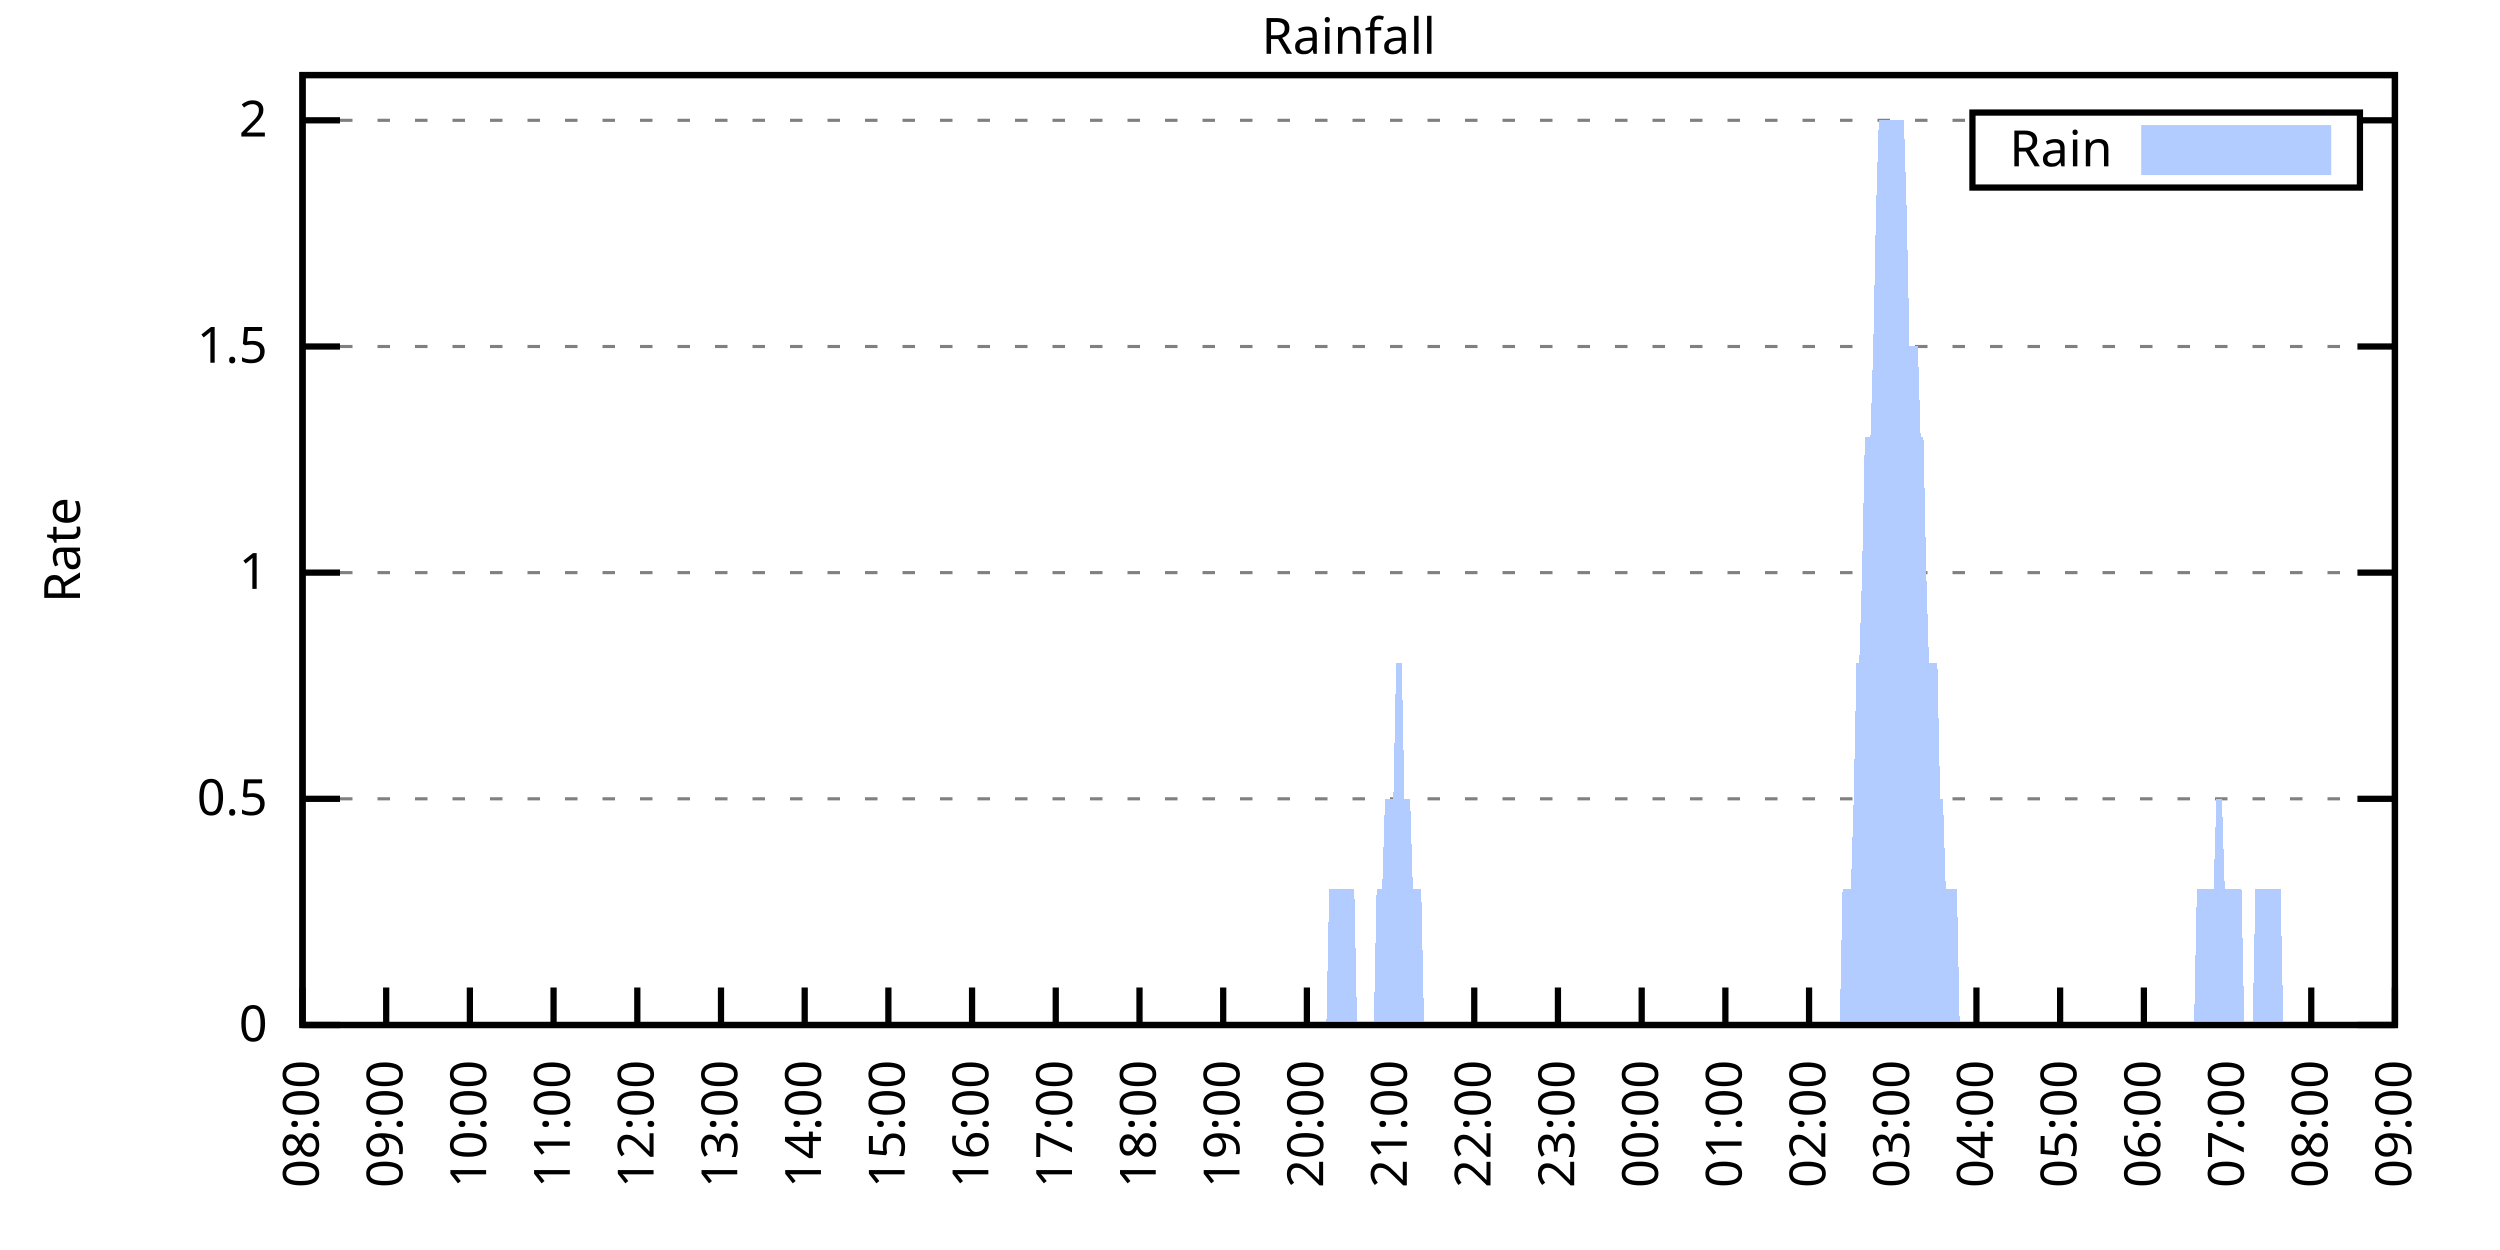
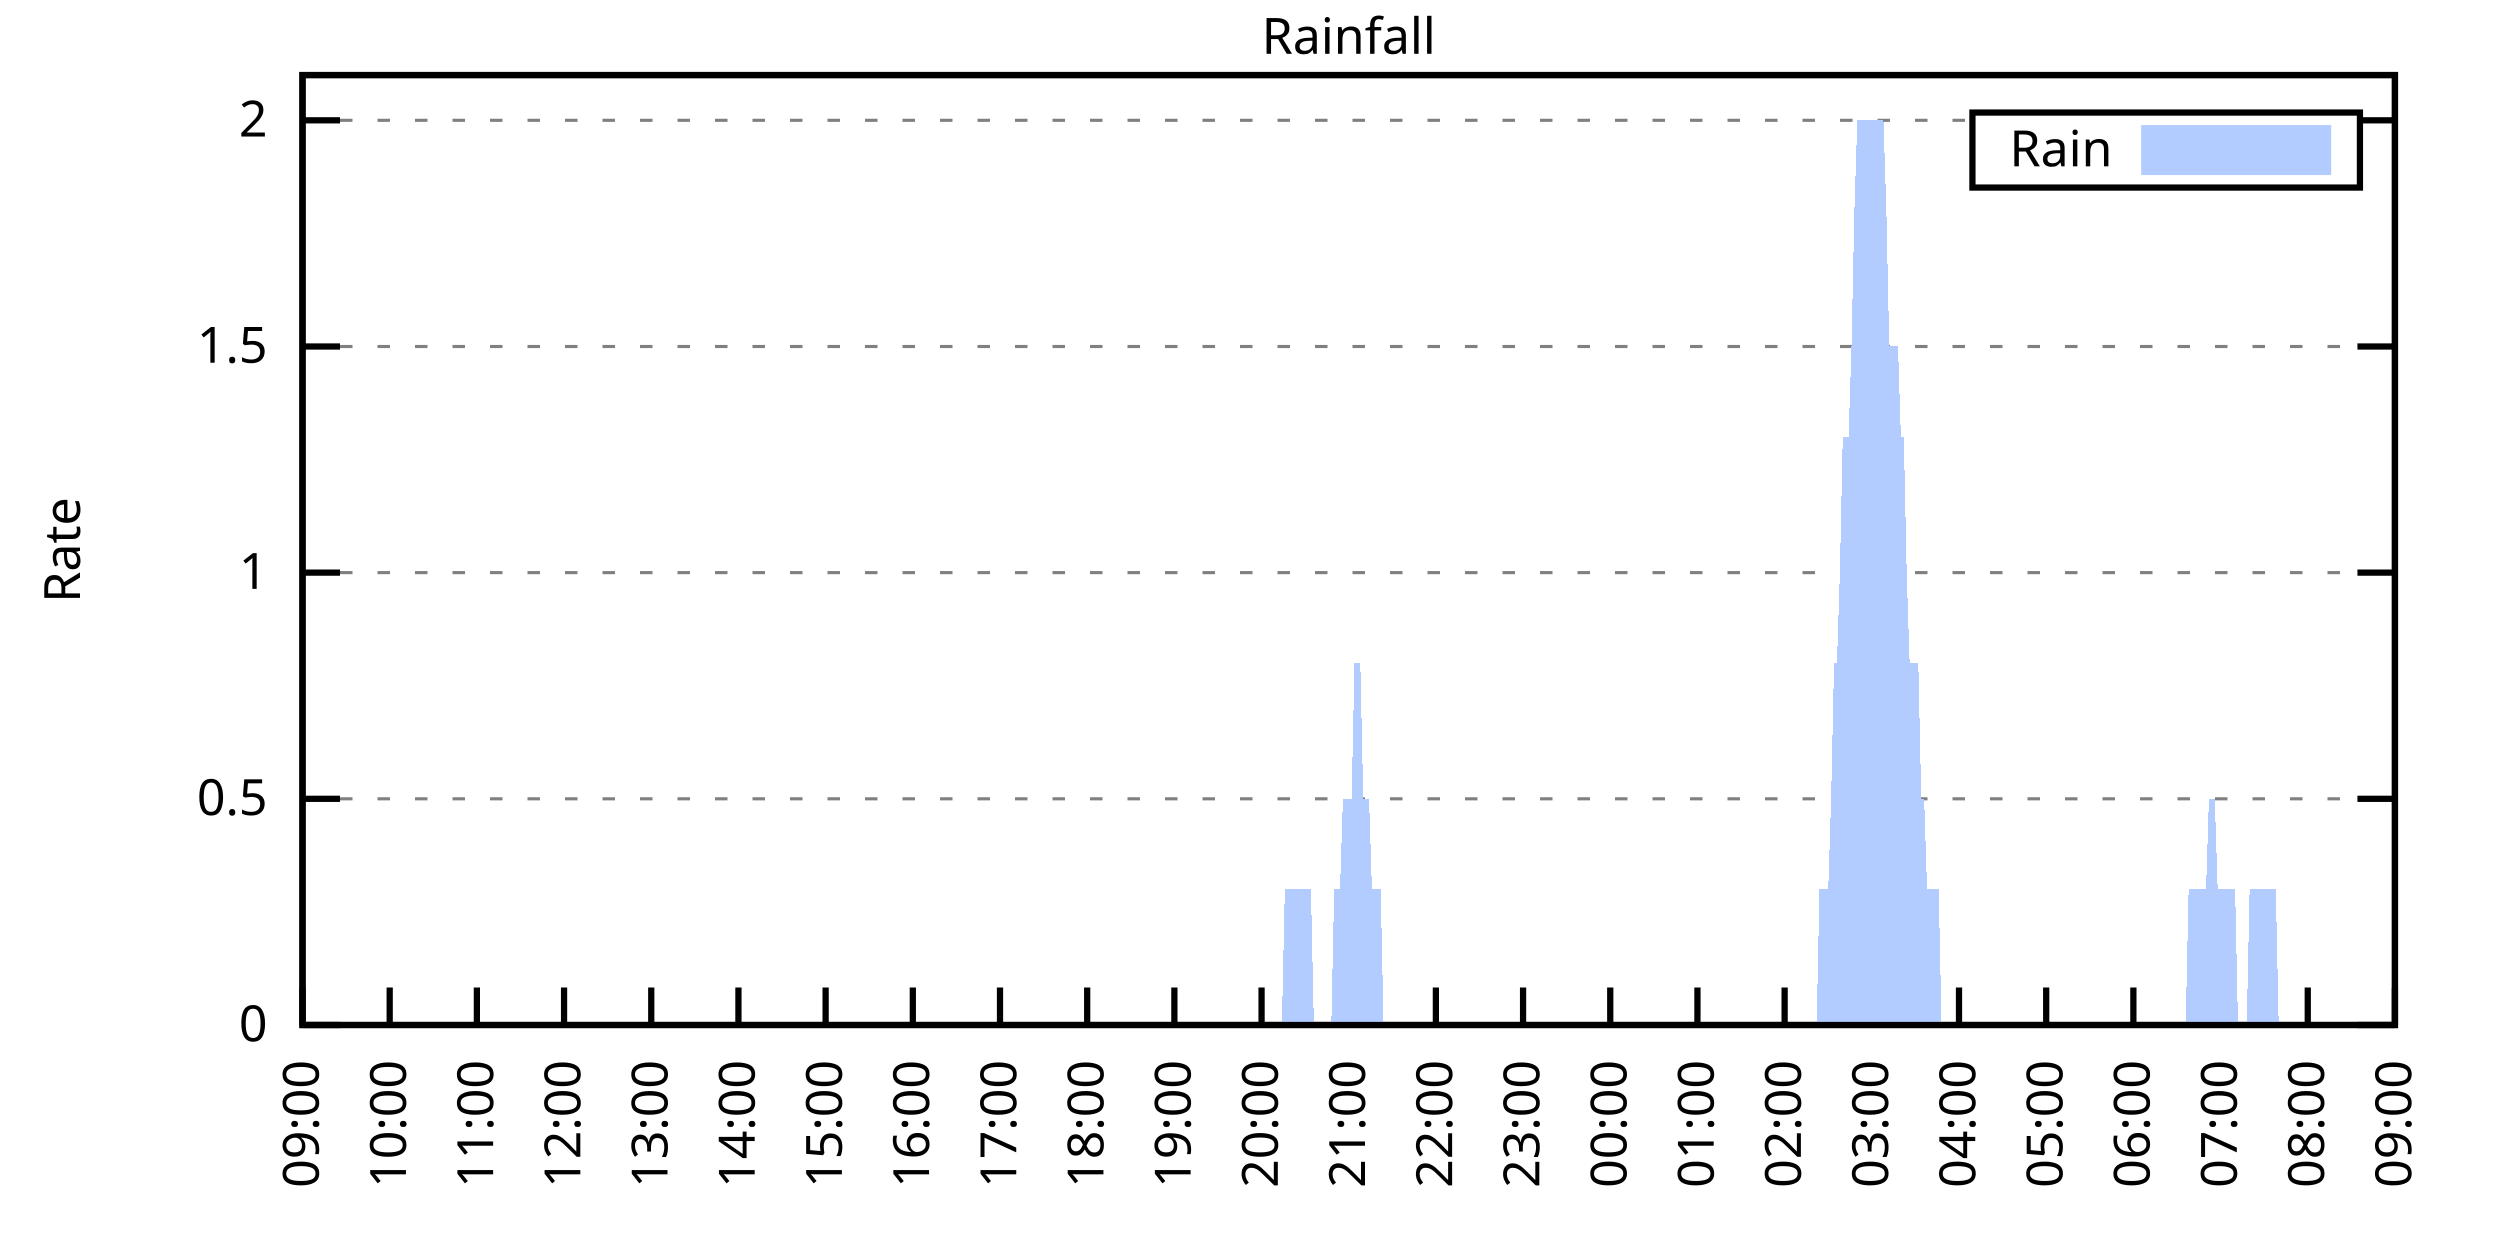
<svg xmlns="http://www.w3.org/2000/svg" xmlns:xlink="http://www.w3.org/1999/xlink" width="400" height="200" viewBox="0 0 400 200">
  <g id="gnuplot_canvas">
    <rect x="0" y="0" width="400" height="200" fill="none" />
    <defs>
      <circle id="gpDot" r="0.5" stroke-width="0.5" stroke="currentColor" />
      <path id="gpPt0" stroke-width="0.333" stroke="currentColor" d="M-1,0 h2 M0,-1 v2" />
      <path id="gpPt1" stroke-width="0.333" stroke="currentColor" d="M-1,-1 L1,1 M1,-1 L-1,1" />
      <path id="gpPt2" stroke-width="0.333" stroke="currentColor" d="M-1,0 L1,0 M0,-1 L0,1 M-1,-1 L1,1 M-1,1 L1,-1" />
      <rect id="gpPt3" stroke-width="0.333" stroke="currentColor" x="-1" y="-1" width="2" height="2" />
      <rect id="gpPt4" stroke-width="0.333" stroke="currentColor" fill="currentColor" x="-1" y="-1" width="2" height="2" />
      <circle id="gpPt5" stroke-width="0.333" stroke="currentColor" cx="0" cy="0" r="1" />
      <use xlink:href="#gpPt5" id="gpPt6" fill="currentColor" stroke="none" />
      <path id="gpPt7" stroke-width="0.333" stroke="currentColor" d="M0,-1.33 L-1.33,0.67 L1.33,0.67 z" />
      <use xlink:href="#gpPt7" id="gpPt8" fill="currentColor" stroke="none" />
      <use xlink:href="#gpPt7" id="gpPt9" stroke="currentColor" transform="rotate(180)" />
      <use xlink:href="#gpPt9" id="gpPt10" fill="currentColor" stroke="none" />
      <use xlink:href="#gpPt3" id="gpPt11" stroke="currentColor" transform="rotate(45)" />
      <use xlink:href="#gpPt11" id="gpPt12" fill="currentColor" stroke="none" />
      <path id="gpPt13" stroke-width="0.333" stroke="currentColor" d="M0,1.330 L1.265,0.411 L0.782,-1.067 L-0.782,-1.076 L-1.265,0.411 z" />
      <use xlink:href="#gpPt13" id="gpPt14" fill="currentColor" stroke="none" />
      <filter id="textbox" filterUnits="objectBoundingBox" x="0" y="0" height="1" width="1">
        <feFlood flood-color="white" flood-opacity="1" result="bgnd" />
        <feComposite in="SourceGraphic" in2="bgnd" operator="atop" />
      </filter>
      <filter id="greybox" filterUnits="objectBoundingBox" x="0" y="0" height="1" width="1">
        <feFlood flood-color="lightgrey" flood-opacity="1" result="grey" />
        <feComposite in="SourceGraphic" in2="grey" operator="atop" />
      </filter>
    </defs>
    <g fill="none" color="white" stroke="currentColor" stroke-width="1.00" stroke-linecap="butt" stroke-linejoin="miter">
</g>
    <g fill="none" color="black" stroke="currentColor" stroke-width="1.00" stroke-linecap="butt" stroke-linejoin="miter">
      <g stroke="none" shape-rendering="crispEdges">
        <polygon fill="rgb(255, 255, 255)" points="48.40,164.00 383.18,164.00 383.18,12.02 48.40,12.02 " />
      </g>
    </g>
    <g fill="none" color="black" stroke="currentColor" stroke-width="1.00" stroke-linecap="butt" stroke-linejoin="miter">
</g>
    <g fill="none" color="black" stroke="black" stroke-width="0.50" stroke-linecap="butt" stroke-linejoin="miter">
</g>
    <g fill="none" color="gray" stroke="currentColor" stroke-width="0.50" stroke-linecap="butt" stroke-linejoin="miter">
      <path stroke="gray" stroke-dasharray="2,4" class="gridline" d="M48.40,164.00 L383.19,164.00  " />
    </g>
    <g fill="none" color="gray" stroke="gray" stroke-width="1.00" stroke-linecap="butt" stroke-linejoin="miter">
</g>
    <g fill="none" color="black" stroke="currentColor" stroke-width="1.00" stroke-linecap="butt" stroke-linejoin="miter">
      <path stroke="black" d="M48.40,164.00 L54.40,164.00 M383.19,164.00 L377.19,164.00  " />
      <g transform="translate(42.80,166.60)" stroke="none" fill="black" font-family="Sans" font-size="8.00" text-anchor="end">
        <text>
          <tspan font-family="Sans"> 0</tspan>
        </text>
      </g>
    </g>
    <g fill="none" color="black" stroke="currentColor" stroke-width="1.00" stroke-linecap="butt" stroke-linejoin="miter">
</g>
    <g fill="none" color="black" stroke="black" stroke-width="0.50" stroke-linecap="butt" stroke-linejoin="miter">
</g>
    <g fill="none" color="gray" stroke="currentColor" stroke-width="0.50" stroke-linecap="butt" stroke-linejoin="miter">
      <path stroke="gray" stroke-dasharray="2,4" class="gridline" d="M48.40,127.81 L383.19,127.81  " />
    </g>
    <g fill="none" color="gray" stroke="gray" stroke-width="1.00" stroke-linecap="butt" stroke-linejoin="miter">
</g>
    <g fill="none" color="black" stroke="currentColor" stroke-width="1.00" stroke-linecap="butt" stroke-linejoin="miter">
      <path stroke="black" d="M48.40,127.81 L54.40,127.81 M383.19,127.81 L377.19,127.81  " />
      <g transform="translate(42.80,130.41)" stroke="none" fill="black" font-family="Sans" font-size="8.00" text-anchor="end">
        <text>
          <tspan font-family="Sans"> 0.5</tspan>
        </text>
      </g>
    </g>
    <g fill="none" color="black" stroke="currentColor" stroke-width="1.00" stroke-linecap="butt" stroke-linejoin="miter">
</g>
    <g fill="none" color="black" stroke="black" stroke-width="0.50" stroke-linecap="butt" stroke-linejoin="miter">
</g>
    <g fill="none" color="gray" stroke="currentColor" stroke-width="0.50" stroke-linecap="butt" stroke-linejoin="miter">
      <path stroke="gray" stroke-dasharray="2,4" class="gridline" d="M48.40,91.62 L383.19,91.62  " />
    </g>
    <g fill="none" color="gray" stroke="gray" stroke-width="1.00" stroke-linecap="butt" stroke-linejoin="miter">
</g>
    <g fill="none" color="black" stroke="currentColor" stroke-width="1.00" stroke-linecap="butt" stroke-linejoin="miter">
      <path stroke="black" d="M48.40,91.62 L54.40,91.62 M383.19,91.62 L377.19,91.62  " />
      <g transform="translate(42.80,94.22)" stroke="none" fill="black" font-family="Sans" font-size="8.00" text-anchor="end">
        <text>
          <tspan font-family="Sans"> 1</tspan>
        </text>
      </g>
    </g>
    <g fill="none" color="black" stroke="currentColor" stroke-width="1.00" stroke-linecap="butt" stroke-linejoin="miter">
</g>
    <g fill="none" color="black" stroke="black" stroke-width="0.50" stroke-linecap="butt" stroke-linejoin="miter">
</g>
    <g fill="none" color="gray" stroke="currentColor" stroke-width="0.50" stroke-linecap="butt" stroke-linejoin="miter">
      <path stroke="gray" stroke-dasharray="2,4" class="gridline" d="M48.40,55.44 L383.19,55.44  " />
    </g>
    <g fill="none" color="gray" stroke="gray" stroke-width="1.00" stroke-linecap="butt" stroke-linejoin="miter">
</g>
    <g fill="none" color="black" stroke="currentColor" stroke-width="1.00" stroke-linecap="butt" stroke-linejoin="miter">
      <path stroke="black" d="M48.40,55.44 L54.40,55.44 M383.19,55.44 L377.19,55.44  " />
      <g transform="translate(42.80,58.04)" stroke="none" fill="black" font-family="Sans" font-size="8.00" text-anchor="end">
        <text>
          <tspan font-family="Sans"> 1.5</tspan>
        </text>
      </g>
    </g>
    <g fill="none" color="black" stroke="currentColor" stroke-width="1.00" stroke-linecap="butt" stroke-linejoin="miter">
</g>
    <g fill="none" color="black" stroke="black" stroke-width="0.50" stroke-linecap="butt" stroke-linejoin="miter">
</g>
    <g fill="none" color="gray" stroke="currentColor" stroke-width="0.50" stroke-linecap="butt" stroke-linejoin="miter">
      <path stroke="gray" stroke-dasharray="2,4" class="gridline" d="M48.40,19.25 L315.59,19.25 M377.59,19.25 L383.19,19.25  " />
    </g>
    <g fill="none" color="gray" stroke="gray" stroke-width="1.00" stroke-linecap="butt" stroke-linejoin="miter">
</g>
    <g fill="none" color="black" stroke="currentColor" stroke-width="1.00" stroke-linecap="butt" stroke-linejoin="miter">
      <path stroke="black" d="M48.40,19.25 L54.40,19.25 M383.19,19.25 L377.19,19.25  " />
      <g transform="translate(42.80,21.85)" stroke="none" fill="black" font-family="Sans" font-size="8.00" text-anchor="end">
        <text>
          <tspan font-family="Sans"> 2</tspan>
        </text>
      </g>
    </g>
    <g fill="none" color="black" stroke="currentColor" stroke-width="1.00" stroke-linecap="butt" stroke-linejoin="miter">
      <path stroke="black" d="M48.40,164.00 L48.40,158.00  " />
      <g transform="translate(51.00,169.60) rotate(270.00)" stroke="none" fill="black" font-family="Sans" font-size="8.00" text-anchor="end">
        <text>
-           <tspan font-family="Sans">08:00</tspan>
-         </text>
-       </g>
-     </g>
-     <g fill="none" color="black" stroke="currentColor" stroke-width="1.00" stroke-linecap="butt" stroke-linejoin="miter">
-       <path stroke="black" d="M61.79,164.00 L61.79,158.00  " />
-       <g transform="translate(64.39,169.60) rotate(270.00)" stroke="none" fill="black" font-family="Sans" font-size="8.00" text-anchor="end">
-         <text>
          <tspan font-family="Sans">09:00</tspan>
        </text>
      </g>
    </g>
    <g fill="none" color="black" stroke="currentColor" stroke-width="1.00" stroke-linecap="butt" stroke-linejoin="miter">
-       <path stroke="black" d="M75.18,164.00 L75.18,158.00  " />
-       <g transform="translate(77.78,169.60) rotate(270.00)" stroke="none" fill="black" font-family="Sans" font-size="8.00" text-anchor="end">
+       <path stroke="black" d="M62.35,164.00 L62.35,158.00  " />
+       <g transform="translate(64.95,169.60) rotate(270.00)" stroke="none" fill="black" font-family="Sans" font-size="8.00" text-anchor="end">
        <text>
          <tspan font-family="Sans">10:00</tspan>
        </text>
      </g>
    </g>
    <g fill="none" color="black" stroke="currentColor" stroke-width="1.00" stroke-linecap="butt" stroke-linejoin="miter">
-       <path stroke="black" d="M88.57,164.00 L88.57,158.00  " />
-       <g transform="translate(91.17,169.60) rotate(270.00)" stroke="none" fill="black" font-family="Sans" font-size="8.00" text-anchor="end">
+       <path stroke="black" d="M76.30,164.00 L76.30,158.00  " />
+       <g transform="translate(78.90,169.60) rotate(270.00)" stroke="none" fill="black" font-family="Sans" font-size="8.00" text-anchor="end">
        <text>
          <tspan font-family="Sans">11:00</tspan>
        </text>
      </g>
    </g>
    <g fill="none" color="black" stroke="currentColor" stroke-width="1.00" stroke-linecap="butt" stroke-linejoin="miter">
-       <path stroke="black" d="M101.97,164.00 L101.97,158.00  " />
-       <g transform="translate(104.57,169.60) rotate(270.00)" stroke="none" fill="black" font-family="Sans" font-size="8.00" text-anchor="end">
+       <path stroke="black" d="M90.25,164.00 L90.25,158.00  " />
+       <g transform="translate(92.85,169.60) rotate(270.00)" stroke="none" fill="black" font-family="Sans" font-size="8.00" text-anchor="end">
        <text>
          <tspan font-family="Sans">12:00</tspan>
        </text>
      </g>
    </g>
    <g fill="none" color="black" stroke="currentColor" stroke-width="1.00" stroke-linecap="butt" stroke-linejoin="miter">
-       <path stroke="black" d="M115.36,164.00 L115.36,158.00  " />
-       <g transform="translate(117.96,169.60) rotate(270.00)" stroke="none" fill="black" font-family="Sans" font-size="8.00" text-anchor="end">
+       <path stroke="black" d="M104.20,164.00 L104.20,158.00  " />
+       <g transform="translate(106.80,169.60) rotate(270.00)" stroke="none" fill="black" font-family="Sans" font-size="8.00" text-anchor="end">
        <text>
          <tspan font-family="Sans">13:00</tspan>
        </text>
      </g>
    </g>
    <g fill="none" color="black" stroke="currentColor" stroke-width="1.00" stroke-linecap="butt" stroke-linejoin="miter">
-       <path stroke="black" d="M128.75,164.00 L128.75,158.00  " />
-       <g transform="translate(131.35,169.60) rotate(270.00)" stroke="none" fill="black" font-family="Sans" font-size="8.00" text-anchor="end">
+       <path stroke="black" d="M118.15,164.00 L118.15,158.00  " />
+       <g transform="translate(120.75,169.60) rotate(270.00)" stroke="none" fill="black" font-family="Sans" font-size="8.00" text-anchor="end">
        <text>
          <tspan font-family="Sans">14:00</tspan>
        </text>
      </g>
    </g>
    <g fill="none" color="black" stroke="currentColor" stroke-width="1.00" stroke-linecap="butt" stroke-linejoin="miter">
-       <path stroke="black" d="M142.14,164.00 L142.14,158.00  " />
-       <g transform="translate(144.74,169.60) rotate(270.00)" stroke="none" fill="black" font-family="Sans" font-size="8.00" text-anchor="end">
+       <path stroke="black" d="M132.10,164.00 L132.10,158.00  " />
+       <g transform="translate(134.70,169.60) rotate(270.00)" stroke="none" fill="black" font-family="Sans" font-size="8.00" text-anchor="end">
        <text>
          <tspan font-family="Sans">15:00</tspan>
        </text>
      </g>
    </g>
    <g fill="none" color="black" stroke="currentColor" stroke-width="1.00" stroke-linecap="butt" stroke-linejoin="miter">
-       <path stroke="black" d="M155.53,164.00 L155.53,158.00  " />
-       <g transform="translate(158.13,169.60) rotate(270.00)" stroke="none" fill="black" font-family="Sans" font-size="8.00" text-anchor="end">
+       <path stroke="black" d="M146.05,164.00 L146.05,158.00  " />
+       <g transform="translate(148.65,169.60) rotate(270.00)" stroke="none" fill="black" font-family="Sans" font-size="8.00" text-anchor="end">
        <text>
          <tspan font-family="Sans">16:00</tspan>
        </text>
      </g>
    </g>
    <g fill="none" color="black" stroke="currentColor" stroke-width="1.00" stroke-linecap="butt" stroke-linejoin="miter">
-       <path stroke="black" d="M168.92,164.00 L168.92,158.00  " />
-       <g transform="translate(171.52,169.60) rotate(270.00)" stroke="none" fill="black" font-family="Sans" font-size="8.00" text-anchor="end">
+       <path stroke="black" d="M160.00,164.00 L160.00,158.00  " />
+       <g transform="translate(162.60,169.60) rotate(270.00)" stroke="none" fill="black" font-family="Sans" font-size="8.00" text-anchor="end">
        <text>
          <tspan font-family="Sans">17:00</tspan>
        </text>
      </g>
    </g>
    <g fill="none" color="black" stroke="currentColor" stroke-width="1.00" stroke-linecap="butt" stroke-linejoin="miter">
-       <path stroke="black" d="M182.32,164.00 L182.32,158.00  " />
-       <g transform="translate(184.92,169.60) rotate(270.00)" stroke="none" fill="black" font-family="Sans" font-size="8.00" text-anchor="end">
+       <path stroke="black" d="M173.95,164.00 L173.95,158.00  " />
+       <g transform="translate(176.55,169.60) rotate(270.00)" stroke="none" fill="black" font-family="Sans" font-size="8.00" text-anchor="end">
        <text>
          <tspan font-family="Sans">18:00</tspan>
        </text>
      </g>
    </g>
    <g fill="none" color="black" stroke="currentColor" stroke-width="1.00" stroke-linecap="butt" stroke-linejoin="miter">
-       <path stroke="black" d="M195.71,164.00 L195.71,158.00  " />
-       <g transform="translate(198.31,169.60) rotate(270.00)" stroke="none" fill="black" font-family="Sans" font-size="8.00" text-anchor="end">
+       <path stroke="black" d="M187.90,164.00 L187.90,158.00  " />
+       <g transform="translate(190.50,169.60) rotate(270.00)" stroke="none" fill="black" font-family="Sans" font-size="8.00" text-anchor="end">
        <text>
          <tspan font-family="Sans">19:00</tspan>
        </text>
      </g>
    </g>
    <g fill="none" color="black" stroke="currentColor" stroke-width="1.00" stroke-linecap="butt" stroke-linejoin="miter">
-       <path stroke="black" d="M209.10,164.00 L209.10,158.00  " />
-       <g transform="translate(211.70,169.60) rotate(270.00)" stroke="none" fill="black" font-family="Sans" font-size="8.00" text-anchor="end">
+       <path stroke="black" d="M201.85,164.00 L201.85,158.00  " />
+       <g transform="translate(204.45,169.60) rotate(270.00)" stroke="none" fill="black" font-family="Sans" font-size="8.00" text-anchor="end">
        <text>
          <tspan font-family="Sans">20:00</tspan>
        </text>
      </g>
    </g>
    <g fill="none" color="black" stroke="currentColor" stroke-width="1.00" stroke-linecap="butt" stroke-linejoin="miter">
-       <path stroke="black" d="M222.49,164.00 L222.49,158.00  " />
-       <g transform="translate(225.09,169.60) rotate(270.00)" stroke="none" fill="black" font-family="Sans" font-size="8.00" text-anchor="end">
+       <path stroke="black" d="M215.80,164.00 L215.80,158.00  " />
+       <g transform="translate(218.40,169.60) rotate(270.00)" stroke="none" fill="black" font-family="Sans" font-size="8.00" text-anchor="end">
        <text>
          <tspan font-family="Sans">21:00</tspan>
        </text>
      </g>
    </g>
    <g fill="none" color="black" stroke="currentColor" stroke-width="1.00" stroke-linecap="butt" stroke-linejoin="miter">
-       <path stroke="black" d="M235.88,164.00 L235.88,158.00  " />
-       <g transform="translate(238.48,169.60) rotate(270.00)" stroke="none" fill="black" font-family="Sans" font-size="8.00" text-anchor="end">
+       <path stroke="black" d="M229.74,164.00 L229.74,158.00  " />
+       <g transform="translate(232.34,169.60) rotate(270.00)" stroke="none" fill="black" font-family="Sans" font-size="8.00" text-anchor="end">
        <text>
          <tspan font-family="Sans">22:00</tspan>
        </text>
      </g>
    </g>
    <g fill="none" color="black" stroke="currentColor" stroke-width="1.00" stroke-linecap="butt" stroke-linejoin="miter">
-       <path stroke="black" d="M249.27,164.00 L249.27,158.00  " />
-       <g transform="translate(251.87,169.60) rotate(270.00)" stroke="none" fill="black" font-family="Sans" font-size="8.00" text-anchor="end">
+       <path stroke="black" d="M243.69,164.00 L243.69,158.00  " />
+       <g transform="translate(246.29,169.60) rotate(270.00)" stroke="none" fill="black" font-family="Sans" font-size="8.00" text-anchor="end">
        <text>
          <tspan font-family="Sans">23:00</tspan>
        </text>
      </g>
    </g>
    <g fill="none" color="black" stroke="currentColor" stroke-width="1.00" stroke-linecap="butt" stroke-linejoin="miter">
-       <path stroke="black" d="M262.67,164.00 L262.67,158.00  " />
-       <g transform="translate(265.27,169.60) rotate(270.00)" stroke="none" fill="black" font-family="Sans" font-size="8.00" text-anchor="end">
+       <path stroke="black" d="M257.64,164.00 L257.64,158.00  " />
+       <g transform="translate(260.24,169.60) rotate(270.00)" stroke="none" fill="black" font-family="Sans" font-size="8.00" text-anchor="end">
        <text>
          <tspan font-family="Sans">00:00</tspan>
        </text>
      </g>
    </g>
    <g fill="none" color="black" stroke="currentColor" stroke-width="1.00" stroke-linecap="butt" stroke-linejoin="miter">
-       <path stroke="black" d="M276.06,164.00 L276.06,158.00  " />
-       <g transform="translate(278.66,169.60) rotate(270.00)" stroke="none" fill="black" font-family="Sans" font-size="8.00" text-anchor="end">
+       <path stroke="black" d="M271.59,164.00 L271.59,158.00  " />
+       <g transform="translate(274.19,169.60) rotate(270.00)" stroke="none" fill="black" font-family="Sans" font-size="8.00" text-anchor="end">
        <text>
          <tspan font-family="Sans">01:00</tspan>
        </text>
      </g>
    </g>
    <g fill="none" color="black" stroke="currentColor" stroke-width="1.00" stroke-linecap="butt" stroke-linejoin="miter">
-       <path stroke="black" d="M289.45,164.00 L289.45,158.00  " />
-       <g transform="translate(292.05,169.60) rotate(270.00)" stroke="none" fill="black" font-family="Sans" font-size="8.00" text-anchor="end">
+       <path stroke="black" d="M285.54,164.00 L285.54,158.00  " />
+       <g transform="translate(288.14,169.60) rotate(270.00)" stroke="none" fill="black" font-family="Sans" font-size="8.00" text-anchor="end">
        <text>
          <tspan font-family="Sans">02:00</tspan>
        </text>
      </g>
    </g>
    <g fill="none" color="black" stroke="currentColor" stroke-width="1.00" stroke-linecap="butt" stroke-linejoin="miter">
-       <path stroke="black" d="M302.84,164.00 L302.84,158.00  " />
-       <g transform="translate(305.44,169.60) rotate(270.00)" stroke="none" fill="black" font-family="Sans" font-size="8.00" text-anchor="end">
+       <path stroke="black" d="M299.49,164.00 L299.49,158.00  " />
+       <g transform="translate(302.09,169.60) rotate(270.00)" stroke="none" fill="black" font-family="Sans" font-size="8.00" text-anchor="end">
        <text>
          <tspan font-family="Sans">03:00</tspan>
        </text>
      </g>
    </g>
    <g fill="none" color="black" stroke="currentColor" stroke-width="1.00" stroke-linecap="butt" stroke-linejoin="miter">
-       <path stroke="black" d="M316.23,164.00 L316.23,158.00  " />
-       <g transform="translate(318.83,169.60) rotate(270.00)" stroke="none" fill="black" font-family="Sans" font-size="8.00" text-anchor="end">
+       <path stroke="black" d="M313.44,164.00 L313.44,158.00  " />
+       <g transform="translate(316.04,169.60) rotate(270.00)" stroke="none" fill="black" font-family="Sans" font-size="8.00" text-anchor="end">
        <text>
          <tspan font-family="Sans">04:00</tspan>
        </text>
      </g>
    </g>
    <g fill="none" color="black" stroke="currentColor" stroke-width="1.00" stroke-linecap="butt" stroke-linejoin="miter">
-       <path stroke="black" d="M329.62,164.00 L329.62,158.00  " />
-       <g transform="translate(332.22,169.60) rotate(270.00)" stroke="none" fill="black" font-family="Sans" font-size="8.00" text-anchor="end">
+       <path stroke="black" d="M327.39,164.00 L327.39,158.00  " />
+       <g transform="translate(329.99,169.60) rotate(270.00)" stroke="none" fill="black" font-family="Sans" font-size="8.00" text-anchor="end">
        <text>
          <tspan font-family="Sans">05:00</tspan>
        </text>
      </g>
    </g>
    <g fill="none" color="black" stroke="currentColor" stroke-width="1.00" stroke-linecap="butt" stroke-linejoin="miter">
-       <path stroke="black" d="M343.02,164.00 L343.02,158.00  " />
-       <g transform="translate(345.62,169.60) rotate(270.00)" stroke="none" fill="black" font-family="Sans" font-size="8.00" text-anchor="end">
+       <path stroke="black" d="M341.34,164.00 L341.34,158.00  " />
+       <g transform="translate(343.94,169.60) rotate(270.00)" stroke="none" fill="black" font-family="Sans" font-size="8.00" text-anchor="end">
        <text>
          <tspan font-family="Sans">06:00</tspan>
        </text>
      </g>
    </g>
    <g fill="none" color="black" stroke="currentColor" stroke-width="1.00" stroke-linecap="butt" stroke-linejoin="miter">
-       <path stroke="black" d="M356.41,164.00 L356.41,158.00  " />
-       <g transform="translate(359.01,169.60) rotate(270.00)" stroke="none" fill="black" font-family="Sans" font-size="8.00" text-anchor="end">
+       <path stroke="black" d="M355.29,164.00 L355.29,158.00  " />
+       <g transform="translate(357.89,169.60) rotate(270.00)" stroke="none" fill="black" font-family="Sans" font-size="8.00" text-anchor="end">
        <text>
          <tspan font-family="Sans">07:00</tspan>
        </text>
      </g>
    </g>
    <g fill="none" color="black" stroke="currentColor" stroke-width="1.00" stroke-linecap="butt" stroke-linejoin="miter">
-       <path stroke="black" d="M369.80,164.00 L369.80,158.00  " />
-       <g transform="translate(372.40,169.60) rotate(270.00)" stroke="none" fill="black" font-family="Sans" font-size="8.00" text-anchor="end">
+       <path stroke="black" d="M369.24,164.00 L369.24,158.00  " />
+       <g transform="translate(371.84,169.60) rotate(270.00)" stroke="none" fill="black" font-family="Sans" font-size="8.00" text-anchor="end">
        <text>
          <tspan font-family="Sans">08:00</tspan>
        </text>
      </g>
    </g>
    <g fill="none" color="black" stroke="currentColor" stroke-width="1.00" stroke-linecap="butt" stroke-linejoin="miter">
      <path stroke="black" d="M383.19,164.00 L383.19,158.00  " />
      <g transform="translate(385.79,169.60) rotate(270.00)" stroke="none" fill="black" font-family="Sans" font-size="8.00" text-anchor="end">
        <text>
          <tspan font-family="Sans">09:00</tspan>
        </text>
      </g>
    </g>
    <g fill="none" color="black" stroke="currentColor" stroke-width="1.00" stroke-linecap="butt" stroke-linejoin="miter">
</g>
    <g fill="none" color="black" stroke="currentColor" stroke-width="1.00" stroke-linecap="butt" stroke-linejoin="miter">
      <path stroke="black" d="M48.40,12.01 L48.40,164.00 L383.19,164.00 L383.19,12.01 L48.40,12.01 Z  " />
    </g>
    <g fill="none" color="black" stroke="currentColor" stroke-width="1.00" stroke-linecap="butt" stroke-linejoin="miter">
</g>
    <g fill="none" color="black" stroke="currentColor" stroke-width="1.00" stroke-linecap="butt" stroke-linejoin="miter">
      <path stroke="black" d="M315.59,30.01 L315.59,18.01 L377.59,18.01 L377.59,30.01 L315.59,30.01 Z  " />
    </g>
    <g id="Rainfall_plot_1">
      <g fill="none" color="white" stroke="black" stroke-width="2.00" stroke-linecap="butt" stroke-linejoin="miter">
</g>
      <g fill="none" color="black" stroke="currentColor" stroke-width="2.00" stroke-linecap="butt" stroke-linejoin="miter">
        <g transform="translate(337.99,26.61)" stroke="none" fill="black" font-family="Sans" font-size="8.00" text-anchor="end">
          <text>
            <tspan font-family="Sans">Rain</tspan>
          </text>
        </g>
      </g>
      <g fill="none" color="black" stroke="currentColor" stroke-width="2.00" stroke-linecap="butt" stroke-linejoin="miter">
        <g stroke="none" shape-rendering="crispEdges">
          <polygon fill="rgb(178, 204, 255)" points="343.59,27.01 371.99,27.01 371.99,21.01 343.59,21.01 " />
        </g>
        <path stroke="rgb(178, 204, 255)" d="M343.59,27.01 L371.99,27.01 L371.99,21.01 L343.59,21.01 L343.59,27.01 Z  " />
      </g>
      <g fill="none" color="black" stroke="currentColor" stroke-width="2.00" stroke-linecap="butt" stroke-linejoin="miter">
        <g stroke="none" shape-rendering="crispEdges">
-           <polygon fill="rgb(178, 204, 255)" points="58.67,164.00 59.11,164.00 59.56,164.00 60.01,164.00 60.45,164.00 60.90,164.00 61.35,164.00 61.79,164.00 62.24,164.00 62.68,164.00 63.13,164.00 63.58,164.00 64.02,164.00 64.47,164.00 64.92,164.00 65.36,164.00 65.81,164.00 66.26,164.00 66.70,164.00 67.15,164.00 67.59,164.00 68.04,164.00 68.49,164.00 68.93,164.00 69.38,164.00 69.83,164.00 70.27,164.00 70.72,164.00 71.17,164.00 71.61,164.00 72.06,164.00 72.50,164.00 72.95,164.00 73.40,164.00 73.84,164.00 74.29,164.00 74.74,164.00 75.18,164.00 75.63,164.00 76.08,164.00 76.52,164.00 76.97,164.00 77.42,164.00 77.86,164.00 78.31,164.00 78.75,164.00 79.20,164.00 79.65,164.00 80.09,164.00 80.54,164.00 80.99,164.00 81.43,164.00 81.88,164.00 82.33,164.00 82.77,164.00 83.22,164.00 83.66,164.00 84.11,164.00 84.56,164.00 85.00,164.00 85.45,164.00 85.90,164.00 86.34,164.00 86.79,164.00 87.24,164.00 87.68,164.00 88.13,164.00 88.57,164.00 89.02,164.00 89.47,164.00 89.91,164.00 90.36,164.00 90.81,164.00 91.25,164.00 91.70,164.00 92.15,164.00 92.59,164.00 93.04,164.00 93.49,164.00 93.93,164.00 94.38,164.00 94.82,164.00 95.27,164.00 95.72,164.00 96.16,164.00 96.61,164.00 97.06,164.00 97.50,164.00 97.95,164.00 98.40,164.00 98.84,164.00 99.29,164.00 99.73,164.00 100.18,164.00 100.63,164.00 101.07,164.00 101.52,164.00 101.97,164.00 102.41,164.00 102.86,164.00 103.31,164.00 103.75,164.00 104.20,164.00 104.64,164.00 105.09,164.00 105.54,164.00 105.98,164.00 106.43,164.00 106.88,164.00 107.32,164.00 107.77,164.00 108.22,164.00 108.66,164.00 109.11,164.00 109.55,164.00 110.00,164.00 110.45,164.00 110.89,164.00 111.34,164.00 111.79,164.00 112.23,164.00 112.68,164.00 113.13,164.00 113.57,164.00 114.02,164.00 114.47,164.00 114.91,164.00 115.36,164.00 115.80,164.00 116.25,164.00 116.70,164.00 117.14,164.00 117.59,164.00 118.04,164.00 118.48,164.00 118.93,164.00 119.38,164.00 119.82,164.00 120.27,164.00 120.71,164.00 121.16,164.00 121.61,164.00 122.05,164.00 122.50,164.00 122.95,164.00 123.39,164.00 123.84,164.00 124.29,164.00 124.73,164.00 125.18,164.00 125.62,164.00 126.07,164.00 126.52,164.00 126.96,164.00 127.41,164.00 127.86,164.00 128.30,164.00 128.75,164.00 129.20,164.00 129.64,164.00 130.09,164.00 130.54,164.00 130.98,164.00 131.43,164.00 131.87,164.00 132.32,164.00 132.77,164.00 133.21,164.00 133.66,164.00 134.11,164.00 134.55,164.00 135.00,164.00 135.45,164.00 135.89,164.00 136.34,164.00 136.78,164.00 137.23,164.00 137.68,164.00 138.12,164.00 138.57,164.00 139.02,164.00 139.46,164.00 139.91,164.00 140.36,164.00 140.80,164.00 141.25,164.00 141.69,164.00 142.14,164.00 142.59,164.00 143.03,164.00 143.48,164.00 143.93,164.00 144.37,164.00 144.82,164.00 145.27,164.00 145.71,164.00 146.16,164.00 146.61,164.00 147.05,164.00 147.50,164.00 147.94,164.00 148.39,164.00 148.84,164.00 149.28,164.00 149.73,164.00 150.18,164.00 150.62,164.00 151.07,164.00 151.52,164.00 151.96,164.00 152.41,164.00 152.85,164.00 153.30,164.00 153.75,164.00 154.19,164.00 154.64,164.00 155.09,164.00 155.53,164.00 155.98,164.00 156.43,164.00 156.87,164.00 157.32,164.00 157.76,164.00 158.21,164.00 158.66,164.00 159.10,164.00 159.55,164.00 160.00,164.00 160.44,164.00 160.89,164.00 161.34,164.00 161.78,164.00 162.23,164.00 162.67,164.00 163.12,164.00 163.57,164.00 164.01,164.00 164.46,164.00 164.91,164.00 165.35,164.00 165.80,164.00 166.25,164.00 166.69,164.00 167.14,164.00 167.59,164.00 168.03,164.00 168.48,164.00 168.92,164.00 169.37,164.00 169.82,164.00 170.26,164.00 170.71,164.00 171.16,164.00 171.60,164.00 172.05,164.00 172.50,164.00 172.94,164.00 173.39,164.00 173.83,164.00 174.28,164.00 174.73,164.00 175.17,164.00 175.62,164.00 176.07,164.00 176.51,164.00 176.96,164.00 177.41,164.00 177.85,164.00 178.30,164.00 178.74,164.00 179.19,164.00 179.64,164.00 180.08,164.00 180.53,164.00 180.98,164.00 181.42,164.00 181.87,164.00 182.32,164.00 182.76,164.00 183.21,164.00 183.66,164.00 184.10,164.00 184.55,164.00 184.99,164.00 185.44,164.00 185.89,164.00 186.33,164.00 186.78,164.00 187.23,164.00 187.67,164.00 188.12,164.00 188.57,164.00 189.01,164.00 189.46,164.00 189.90,164.00 190.35,164.00 190.80,164.00 191.24,164.00 191.69,164.00 192.14,164.00 192.58,164.00 193.03,164.00 193.48,164.00 193.92,164.00 194.37,164.00 194.81,164.00 195.26,164.00 195.71,164.00 196.15,164.00 196.60,164.00 197.05,164.00 197.49,164.00 197.94,164.00 198.39,164.00 198.83,164.00 199.28,164.00 199.73,164.00 200.17,164.00 200.62,164.00 201.06,164.00 201.51,164.00 201.96,164.00 202.40,164.00 202.85,164.00 203.30,164.00 203.74,164.00 204.19,164.00 204.64,164.00 205.08,164.00 205.53,164.00 205.97,164.00 206.42,164.00 206.87,164.00 207.31,164.00 207.76,164.00 208.21,164.00 208.65,164.00 209.10,164.00 209.55,164.00 209.99,164.00 210.44,164.00 210.88,164.00 211.33,164.00 211.78,164.00 212.22,164.00 212.67,142.29 213.12,142.29 213.56,142.29 214.01,142.29 214.46,142.29 214.90,142.29 215.35,142.29 215.80,142.29 216.24,142.29 216.69,142.29 217.13,164.00 217.58,164.00 218.03,164.00 218.47,164.00 218.92,164.00 219.37,164.00 219.81,164.00 220.26,142.29 220.71,142.29 221.15,142.29 221.60,127.81 222.04,127.81 222.49,127.81 222.94,127.81 223.38,106.10 223.83,106.10 224.28,106.10 224.72,127.81 225.17,127.81 225.62,127.81 226.06,142.29 226.51,142.29 226.95,142.29 227.40,142.29 227.85,164.00 228.29,164.00 228.74,164.00 229.19,164.00 229.63,164.00 230.08,164.00 230.53,164.00 230.97,164.00 231.42,164.00 231.86,164.00 232.31,164.00 232.76,164.00 233.20,164.00 233.65,164.00 234.10,164.00 234.54,164.00 234.99,164.00 235.44,164.00 235.88,164.00 236.33,164.00 236.78,164.00 237.22,164.00 237.67,164.00 238.11,164.00 238.56,164.00 239.01,164.00 239.45,164.00 239.90,164.00 240.35,164.00 240.79,164.00 241.24,164.00 241.69,164.00 242.13,164.00 242.58,164.00 243.02,164.00 243.47,164.00 243.92,164.00 244.36,164.00 244.81,164.00 245.26,164.00 245.70,164.00 246.15,164.00 246.60,164.00 247.04,164.00 247.49,164.00 247.93,164.00 248.38,164.00 248.83,164.00 249.27,164.00 249.72,164.00 250.17,164.00 250.61,164.00 251.06,164.00 251.51,164.00 251.95,164.00 252.40,164.00 252.85,164.00 253.29,164.00 253.74,164.00 254.18,164.00 254.63,164.00 255.08,164.00 255.52,164.00 255.97,164.00 256.42,164.00 256.86,164.00 257.31,164.00 257.76,164.00 258.20,164.00 258.65,164.00 259.09,164.00 259.54,164.00 259.99,164.00 260.43,164.00 260.88,164.00 261.33,164.00 261.77,164.00 262.22,164.00 262.67,164.00 263.11,164.00 263.56,164.00 264.00,164.00 264.45,164.00 264.90,164.00 265.34,164.00 265.79,164.00 266.24,164.00 266.68,164.00 267.13,164.00 267.58,164.00 268.02,164.00 268.47,164.00 268.92,164.00 269.36,164.00 269.81,164.00 270.25,164.00 270.70,164.00 271.15,164.00 271.59,164.00 272.04,164.00 272.49,164.00 272.93,164.00 273.38,164.00 273.83,164.00 274.27,164.00 274.72,164.00 275.16,164.00 275.61,164.00 276.06,164.00 276.50,164.00 276.95,164.00 277.40,164.00 277.84,164.00 278.29,164.00 278.74,164.00 279.18,164.00 279.63,164.00 280.07,164.00 280.52,164.00 280.97,164.00 281.41,164.00 281.86,164.00 282.31,164.00 282.75,164.00 283.20,164.00 283.65,164.00 284.09,164.00 284.54,164.00 284.98,164.00 285.43,164.00 285.88,164.00 286.32,164.00 286.77,164.00 287.22,164.00 287.66,164.00 288.11,164.00 288.56,164.00 289.00,164.00 289.45,164.00 289.90,164.00 290.34,164.00 290.79,164.00 291.23,164.00 291.68,164.00 292.13,164.00 292.57,164.00 293.02,164.00 293.47,164.00 293.91,164.00 294.36,164.00 294.81,142.29 295.25,142.29 295.70,142.29 296.14,142.29 296.59,127.81 297.04,106.10 297.48,106.10 297.93,91.62 298.38,69.91 298.82,69.91 299.27,69.91 299.72,55.44 300.16,33.72 300.61,19.25 301.05,19.25 301.50,19.25 301.95,19.25 302.39,19.25 302.84,19.25 303.29,19.25 303.73,19.25 304.18,19.25 304.63,19.25 305.07,33.72 305.52,55.44 305.97,55.44 306.41,55.44 306.86,55.44 307.30,69.91 307.75,69.91 308.20,91.62 308.64,106.10 309.09,106.10 309.54,106.10 309.98,106.10 310.43,127.81 310.88,127.81 311.32,142.29 311.77,142.29 312.21,142.29 312.66,142.29 313.11,142.29 313.55,164.00 314.00,164.00 314.45,164.00 314.89,164.00 315.34,164.00 315.79,164.00 316.23,164.00 316.68,164.00 317.12,164.00 317.57,164.00 318.02,164.00 318.46,164.00 318.91,164.00 319.36,164.00 319.80,164.00 320.25,164.00 320.70,164.00 321.14,164.00 321.59,164.00 322.04,164.00 322.48,164.00 322.93,164.00 323.37,164.00 323.82,164.00 324.27,164.00 324.71,164.00 325.16,164.00 325.61,164.00 326.05,164.00 326.50,164.00 326.95,164.00 327.39,164.00 327.84,164.00 328.28,164.00 328.73,164.00 329.18,164.00 329.62,164.00 330.07,164.00 330.52,164.00 330.96,164.00 331.41,164.00 331.86,164.00 332.30,164.00 332.75,164.00 333.19,164.00 333.64,164.00 334.09,164.00 334.53,164.00 334.98,164.00 335.43,164.00 335.87,164.00 336.32,164.00 336.77,164.00 337.21,164.00 337.66,164.00 338.10,164.00 338.55,164.00 339.00,164.00 339.44,164.00 339.89,164.00 340.34,164.00 340.78,164.00 341.23,164.00 341.68,164.00 342.12,164.00 342.57,164.00 343.02,164.00 343.46,164.00 343.91,164.00 344.35,164.00 344.80,164.00 345.25,164.00 345.69,164.00 346.14,164.00 346.59,164.00 347.03,164.00 347.48,164.00 347.93,164.00 348.37,164.00 348.82,164.00 349.26,164.00 349.71,164.00 350.16,164.00 350.60,164.00 351.05,164.00 351.50,142.29 351.94,142.29 352.39,142.29 352.84,142.29 353.28,142.29 353.73,142.29 354.17,142.29 354.62,127.81 355.07,127.81 355.51,127.81 355.96,142.29 356.41,142.29 356.85,142.29 357.30,142.29 357.75,142.29 358.19,142.29 358.64,142.29 359.09,164.00 359.53,164.00 359.98,164.00 360.42,164.00 360.87,142.29 361.32,142.29 361.76,142.29 362.21,142.29 362.66,142.29 363.10,142.29 363.55,142.29 364.00,142.29 364.44,142.29 364.89,142.29 365.33,164.00 365.78,164.00 366.23,164.00 366.67,164.00 367.12,164.00 367.57,164.00 368.01,164.00 368.46,164.00 368.91,164.00 369.35,164.00 369.80,164.00 370.24,164.00 370.69,164.00 371.14,164.00 371.58,164.00 372.03,164.00 372.48,164.00 372.92,164.00 373.37,164.00 373.82,164.00 374.26,164.00 374.71,164.00 375.16,164.00 375.60,164.00 376.05,164.00 376.49,164.00 376.94,164.00 377.39,164.00 377.83,164.00 378.28,164.00 378.73,164.00 379.17,164.00 379.62,164.00 379.62,164.00 58.67,164.00 " />
+           <polygon fill="rgb(178, 204, 255)" points="48.86,164.00 49.33,164.00 49.79,164.00 50.26,164.00 50.72,164.00 51.19,164.00 51.65,164.00 52.12,164.00 52.58,164.00 53.05,164.00 53.51,164.00 53.98,164.00 54.44,164.00 54.91,164.00 55.37,164.00 55.84,164.00 56.30,164.00 56.77,164.00 57.23,164.00 57.70,164.00 58.16,164.00 58.63,164.00 59.09,164.00 59.56,164.00 60.02,164.00 60.49,164.00 60.95,164.00 61.42,164.00 61.88,164.00 62.35,164.00 62.81,164.00 63.28,164.00 63.74,164.00 64.21,164.00 64.67,164.00 65.14,164.00 65.60,164.00 66.07,164.00 66.53,164.00 67.00,164.00 67.46,164.00 67.93,164.00 68.39,164.00 68.86,164.00 69.32,164.00 69.79,164.00 70.25,164.00 70.72,164.00 71.18,164.00 71.65,164.00 72.11,164.00 72.58,164.00 73.04,164.00 73.51,164.00 73.97,164.00 74.44,164.00 74.90,164.00 75.37,164.00 75.83,164.00 76.30,164.00 76.76,164.00 77.23,164.00 77.69,164.00 78.16,164.00 78.62,164.00 79.09,164.00 79.55,164.00 80.02,164.00 80.48,164.00 80.95,164.00 81.41,164.00 81.88,164.00 82.34,164.00 82.81,164.00 83.27,164.00 83.74,164.00 84.20,164.00 84.67,164.00 85.13,164.00 85.60,164.00 86.06,164.00 86.53,164.00 86.99,164.00 87.46,164.00 87.92,164.00 88.39,164.00 88.85,164.00 89.32,164.00 89.78,164.00 90.25,164.00 90.71,164.00 91.18,164.00 91.64,164.00 92.11,164.00 92.57,164.00 93.04,164.00 93.50,164.00 93.97,164.00 94.43,164.00 94.90,164.00 95.36,164.00 95.83,164.00 96.29,164.00 96.76,164.00 97.22,164.00 97.69,164.00 98.15,164.00 98.62,164.00 99.08,164.00 99.55,164.00 100.01,164.00 100.48,164.00 100.94,164.00 101.41,164.00 101.87,164.00 102.34,164.00 102.80,164.00 103.27,164.00 103.73,164.00 104.20,164.00 104.66,164.00 105.13,164.00 105.59,164.00 106.06,164.00 106.52,164.00 106.99,164.00 107.45,164.00 107.92,164.00 108.38,164.00 108.85,164.00 109.31,164.00 109.78,164.00 110.24,164.00 110.71,164.00 111.17,164.00 111.64,164.00 112.10,164.00 112.57,164.00 113.03,164.00 113.50,164.00 113.96,164.00 114.43,164.00 114.89,164.00 115.36,164.00 115.82,164.00 116.29,164.00 116.75,164.00 117.22,164.00 117.68,164.00 118.15,164.00 118.61,164.00 119.08,164.00 119.54,164.00 120.01,164.00 120.47,164.00 120.94,164.00 121.40,164.00 121.87,164.00 122.33,164.00 122.80,164.00 123.26,164.00 123.73,164.00 124.19,164.00 124.66,164.00 125.12,164.00 125.59,164.00 126.05,164.00 126.52,164.00 126.98,164.00 127.45,164.00 127.91,164.00 128.38,164.00 128.84,164.00 129.31,164.00 129.77,164.00 130.24,164.00 130.70,164.00 131.17,164.00 131.63,164.00 132.10,164.00 132.56,164.00 133.03,164.00 133.49,164.00 133.96,164.00 134.42,164.00 134.89,164.00 135.35,164.00 135.82,164.00 136.28,164.00 136.75,164.00 137.21,164.00 137.68,164.00 138.14,164.00 138.61,164.00 139.07,164.00 139.54,164.00 140.00,164.00 140.47,164.00 140.93,164.00 141.40,164.00 141.86,164.00 142.33,164.00 142.79,164.00 143.26,164.00 143.72,164.00 144.19,164.00 144.65,164.00 145.12,164.00 145.58,164.00 146.05,164.00 146.51,164.00 146.98,164.00 147.44,164.00 147.91,164.00 148.37,164.00 148.84,164.00 149.30,164.00 149.77,164.00 150.23,164.00 150.70,164.00 151.16,164.00 151.63,164.00 152.09,164.00 152.56,164.00 153.02,164.00 153.49,164.00 153.95,164.00 154.42,164.00 154.88,164.00 155.35,164.00 155.81,164.00 156.28,164.00 156.74,164.00 157.21,164.00 157.67,164.00 158.14,164.00 158.60,164.00 159.07,164.00 159.53,164.00 160.00,164.00 160.46,164.00 160.93,164.00 161.39,164.00 161.86,164.00 162.32,164.00 162.79,164.00 163.25,164.00 163.72,164.00 164.18,164.00 164.65,164.00 165.11,164.00 165.58,164.00 166.04,164.00 166.51,164.00 166.97,164.00 167.44,164.00 167.90,164.00 168.37,164.00 168.83,164.00 169.30,164.00 169.76,164.00 170.23,164.00 170.69,164.00 171.16,164.00 171.62,164.00 172.09,164.00 172.55,164.00 173.02,164.00 173.48,164.00 173.95,164.00 174.41,164.00 174.88,164.00 175.34,164.00 175.81,164.00 176.27,164.00 176.74,164.00 177.20,164.00 177.67,164.00 178.13,164.00 178.60,164.00 179.06,164.00 179.53,164.00 179.99,164.00 180.46,164.00 180.92,164.00 181.39,164.00 181.85,164.00 182.32,164.00 182.78,164.00 183.25,164.00 183.71,164.00 184.18,164.00 184.64,164.00 185.11,164.00 185.57,164.00 186.04,164.00 186.50,164.00 186.97,164.00 187.43,164.00 187.90,164.00 188.36,164.00 188.83,164.00 189.29,164.00 189.76,164.00 190.22,164.00 190.69,164.00 191.15,164.00 191.62,164.00 192.08,164.00 192.55,164.00 193.01,164.00 193.48,164.00 193.94,164.00 194.41,164.00 194.87,164.00 195.34,164.00 195.80,164.00 196.27,164.00 196.73,164.00 197.20,164.00 197.66,164.00 198.13,164.00 198.59,164.00 199.06,164.00 199.52,164.00 199.99,164.00 200.45,164.00 200.92,164.00 201.38,164.00 201.85,164.00 202.31,164.00 202.78,164.00 203.24,164.00 203.71,164.00 204.17,164.00 204.64,164.00 205.10,164.00 205.57,142.29 206.03,142.29 206.50,142.29 206.96,142.29 207.43,142.29 207.89,142.29 208.36,142.29 208.82,142.29 209.29,142.29 209.75,142.29 210.22,164.00 210.68,164.00 211.15,164.00 211.61,164.00 212.08,164.00 212.54,164.00 213.01,164.00 213.47,142.29 213.94,142.29 214.40,142.29 214.87,127.81 215.33,127.81 215.80,127.81 216.26,127.81 216.72,106.10 217.19,106.10 217.65,106.10 218.12,127.81 218.58,127.81 219.05,127.81 219.51,142.29 219.98,142.29 220.44,142.29 220.91,142.29 221.37,164.00 221.84,164.00 222.30,164.00 222.77,164.00 223.23,164.00 223.70,164.00 224.16,164.00 224.63,164.00 225.09,164.00 225.56,164.00 226.02,164.00 226.49,164.00 226.95,164.00 227.42,164.00 227.88,164.00 228.35,164.00 228.81,164.00 229.28,164.00 229.74,164.00 230.21,164.00 230.67,164.00 231.14,164.00 231.60,164.00 232.07,164.00 232.53,164.00 233.00,164.00 233.46,164.00 233.93,164.00 234.39,164.00 234.86,164.00 235.32,164.00 235.79,164.00 236.25,164.00 236.72,164.00 237.18,164.00 237.65,164.00 238.11,164.00 238.58,164.00 239.04,164.00 239.51,164.00 239.97,164.00 240.44,164.00 240.90,164.00 241.37,164.00 241.83,164.00 242.30,164.00 242.76,164.00 243.23,164.00 243.69,164.00 244.16,164.00 244.62,164.00 245.09,164.00 245.55,164.00 246.02,164.00 246.48,164.00 246.95,164.00 247.41,164.00 247.88,164.00 248.34,164.00 248.81,164.00 249.27,164.00 249.74,164.00 250.20,164.00 250.67,164.00 251.13,164.00 251.60,164.00 252.06,164.00 252.53,164.00 252.99,164.00 253.46,164.00 253.92,164.00 254.39,164.00 254.85,164.00 255.32,164.00 255.78,164.00 256.25,164.00 256.71,164.00 257.18,164.00 257.64,164.00 258.11,164.00 258.57,164.00 259.04,164.00 259.50,164.00 259.97,164.00 260.43,164.00 260.90,164.00 261.36,164.00 261.83,164.00 262.29,164.00 262.76,164.00 263.22,164.00 263.69,164.00 264.15,164.00 264.62,164.00 265.08,164.00 265.55,164.00 266.01,164.00 266.48,164.00 266.94,164.00 267.41,164.00 267.87,164.00 268.34,164.00 268.80,164.00 269.27,164.00 269.73,164.00 270.20,164.00 270.66,164.00 271.13,164.00 271.59,164.00 272.06,164.00 272.52,164.00 272.99,164.00 273.45,164.00 273.92,164.00 274.38,164.00 274.85,164.00 275.31,164.00 275.78,164.00 276.24,164.00 276.71,164.00 277.17,164.00 277.64,164.00 278.10,164.00 278.57,164.00 279.03,164.00 279.50,164.00 279.96,164.00 280.43,164.00 280.89,164.00 281.36,164.00 281.82,164.00 282.29,164.00 282.75,164.00 283.22,164.00 283.68,164.00 284.15,164.00 284.61,164.00 285.08,164.00 285.54,164.00 286.01,164.00 286.47,164.00 286.94,164.00 287.40,164.00 287.87,164.00 288.33,164.00 288.80,164.00 289.26,164.00 289.73,164.00 290.19,164.00 290.66,164.00 291.12,142.29 291.59,142.29 292.05,142.29 292.52,142.29 292.98,127.81 293.45,106.10 293.91,106.10 294.38,91.62 294.84,69.91 295.31,69.91 295.77,69.91 296.24,55.44 296.70,33.72 297.17,19.25 297.63,19.25 298.10,19.25 298.56,19.25 299.03,19.25 299.49,19.25 299.96,19.25 300.42,19.25 300.89,19.25 301.35,19.25 301.82,33.72 302.28,55.44 302.75,55.44 303.21,55.44 303.68,55.44 304.14,69.91 304.61,69.91 305.07,91.62 305.54,106.10 306.00,106.10 306.47,106.10 306.93,106.10 307.40,127.81 307.86,127.81 308.33,142.29 308.79,142.29 309.26,142.29 309.72,142.29 310.19,142.29 310.65,164.00 311.12,164.00 311.58,164.00 312.05,164.00 312.51,164.00 312.98,164.00 313.44,164.00 313.91,164.00 314.37,164.00 314.84,164.00 315.30,164.00 315.77,164.00 316.23,164.00 316.70,164.00 317.16,164.00 317.63,164.00 318.09,164.00 318.56,164.00 319.02,164.00 319.49,164.00 319.95,164.00 320.42,164.00 320.88,164.00 321.35,164.00 321.81,164.00 322.28,164.00 322.74,164.00 323.21,164.00 323.67,164.00 324.14,164.00 324.60,164.00 325.07,164.00 325.53,164.00 326.00,164.00 326.46,164.00 326.93,164.00 327.39,164.00 327.86,164.00 328.32,164.00 328.79,164.00 329.25,164.00 329.72,164.00 330.18,164.00 330.65,164.00 331.11,164.00 331.58,164.00 332.04,164.00 332.51,164.00 332.97,164.00 333.44,164.00 333.90,164.00 334.37,164.00 334.83,164.00 335.30,164.00 335.76,164.00 336.23,164.00 336.69,164.00 337.16,164.00 337.62,164.00 338.09,164.00 338.55,164.00 339.02,164.00 339.48,164.00 339.95,164.00 340.41,164.00 340.88,164.00 341.34,164.00 341.81,164.00 342.27,164.00 342.74,164.00 343.20,164.00 343.67,164.00 344.13,164.00 344.60,164.00 345.06,164.00 345.53,164.00 345.99,164.00 346.46,164.00 346.92,164.00 347.39,164.00 347.85,164.00 348.32,164.00 348.78,164.00 349.25,164.00 349.71,164.00 350.18,142.29 350.64,142.29 351.11,142.29 351.57,142.29 352.04,142.29 352.50,142.29 352.97,142.29 353.43,127.81 353.90,127.81 354.36,127.81 354.83,142.29 355.29,142.29 355.76,142.29 356.22,142.29 356.69,142.29 357.15,142.29 357.62,142.29 358.08,164.00 358.55,164.00 359.01,164.00 359.48,164.00 359.94,142.29 360.41,142.29 360.87,142.29 361.34,142.29 361.80,142.29 362.27,142.29 362.73,142.29 363.20,142.29 363.66,142.29 364.13,142.29 364.59,164.00 365.06,164.00 365.52,164.00 365.99,164.00 366.45,164.00 366.92,164.00 367.38,164.00 367.85,164.00 368.31,164.00 368.78,164.00 369.24,164.00 369.71,164.00 370.17,164.00 370.64,164.00 371.10,164.00 371.57,164.00 372.03,164.00 372.50,164.00 372.96,164.00 373.43,164.00 373.89,164.00 374.36,164.00 374.82,164.00 375.29,164.00 375.75,164.00 376.22,164.00 376.68,164.00 377.15,164.00 377.61,164.00 378.08,164.00 378.54,164.00 379.01,164.00 379.47,164.00 379.94,164.00 380.40,164.00 380.87,164.00 381.33,164.00 381.80,164.00 382.26,164.00 382.73,164.00 383.19,164.00 383.19,164.00 48.86,164.00 " />
        </g>
      </g>
    </g>
    <g fill="none" color="black" stroke="currentColor" stroke-width="2.00" stroke-linecap="butt" stroke-linejoin="miter">
</g>
    <g fill="none" color="black" stroke="black" stroke-width="1.00" stroke-linecap="butt" stroke-linejoin="miter">
</g>
    <g fill="none" color="black" stroke="currentColor" stroke-width="1.00" stroke-linecap="butt" stroke-linejoin="miter">
      <path stroke="black" d="M48.40,12.01 L48.40,164.00 L383.19,164.00 L383.19,12.01 L48.40,12.01 Z  " />
      <g transform="translate(12.80,88.01) rotate(270.00)" stroke="none" fill="black" font-family="Sans" font-size="8.00" text-anchor="middle">
        <text>
          <tspan font-family="Sans">Rate</tspan>
        </text>
      </g>
    </g>
    <g fill="none" color="black" stroke="currentColor" stroke-width="1.00" stroke-linecap="butt" stroke-linejoin="miter">
</g>
    <g fill="none" color="black" stroke="currentColor" stroke-width="1.00" stroke-linecap="butt" stroke-linejoin="miter">
      <g transform="translate(215.79,8.61)" stroke="none" fill="black" font-family="Sans" font-size="8.00" text-anchor="middle">
        <text>
          <tspan font-family="Sans">Rainfall</tspan>
        </text>
      </g>
    </g>
    <g fill="none" color="black" stroke="currentColor" stroke-width="1.00" stroke-linecap="butt" stroke-linejoin="miter">
</g>
  </g>
</svg>
